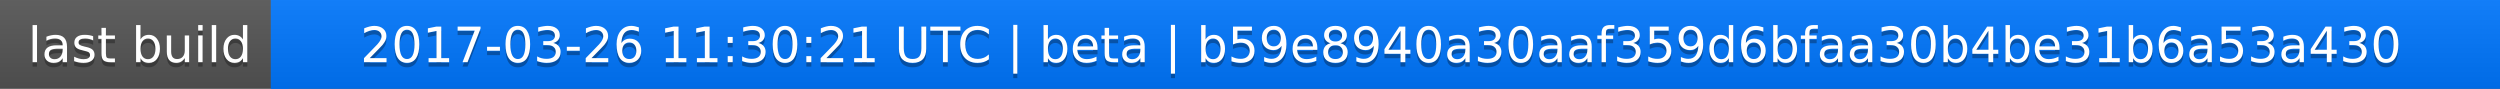
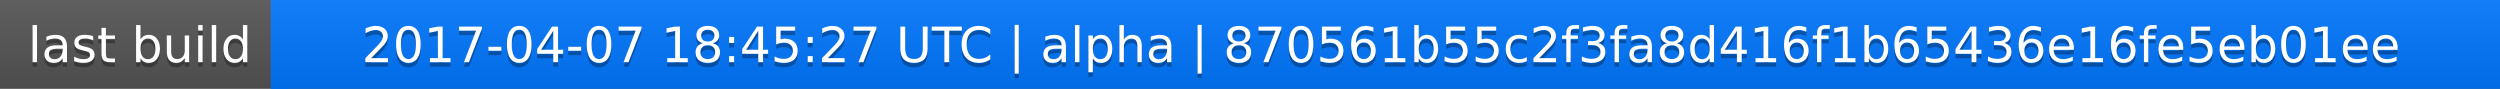
<svg xmlns="http://www.w3.org/2000/svg" width="563" height="20">
  <linearGradient id="a" x2="0" y2="100%">
    <stop offset="0" stop-color="#bbb" stop-opacity=".1" />
    <stop offset="1" stop-opacity=".1" />
  </linearGradient>
  <rect rx="0" width="563" height="20" fill="#555" />
  <rect rx="0" x="61" width="502" height="20" fill="#07f" />
  <path fill="#07f" d="M61 0h4v20h-4z" />
  <rect rx="0" width="563" height="20" fill="url(#a)" />
  <g fill="#fff" text-anchor="middle" font-family="DejaVu Sans,Verdana,Geneva,sans-serif" font-size="11">
    <text x="31.5" y="15" fill="#010101" fill-opacity=".3">last build</text>
    <text x="31.5" y="14">last build</text>
-     <text x="311" y="15" fill="#010101" fill-opacity=".3">2017-03-26 11:30:21 UTC | beta | b59e8940a30aaf359d6bfaa30b4be31b6a53a430</text>
-     <text x="311" y="14">2017-03-26 11:30:21 UTC | beta | b59e8940a30aaf359d6bfaa30b4be31b6a53a430</text>
+     <text x="311" y="15" fill="#010101" fill-opacity=".3">2017-04-07 18:45:27 UTC | alpha | 870561b55c2f3fa8d416f1b65436e16fe5eb01ee</text>
+     <text x="311" y="14">2017-04-07 18:45:27 UTC | alpha | 870561b55c2f3fa8d416f1b65436e16fe5eb01ee</text>
  </g>
</svg>
